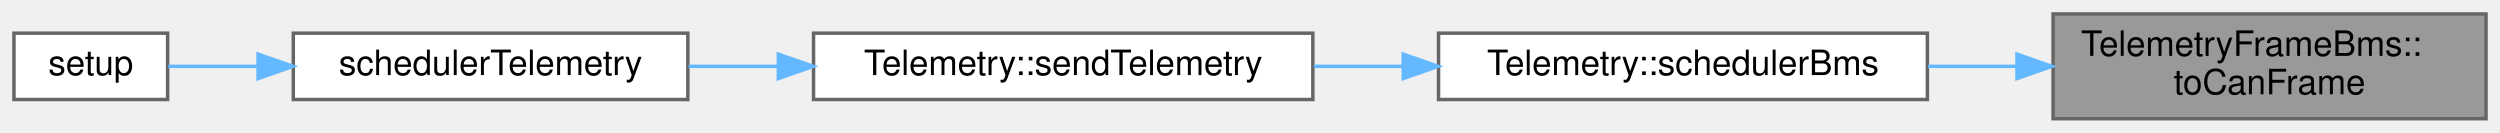
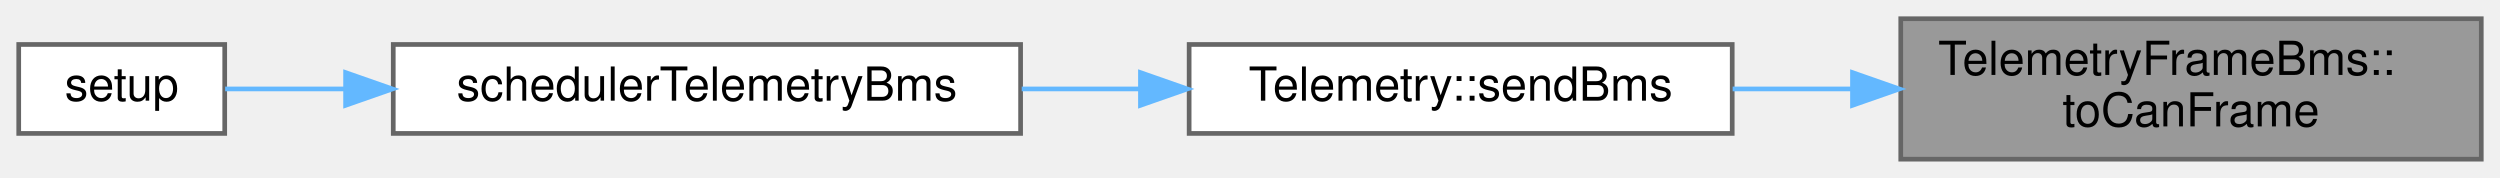
- <svg xmlns="http://www.w3.org/2000/svg" xmlns:xlink="http://www.w3.org/1999/xlink" width="716pt" height="38pt" viewBox="0.00 0.00 716.00 38.00">
+ <svg xmlns="http://www.w3.org/2000/svg" xmlns:xlink="http://www.w3.org/1999/xlink" width="534pt" height="38pt" viewBox="0.00 0.00 534.00 38.00">
  <g id="graph0" class="graph" transform="scale(1 1) rotate(0) translate(4 34)">
    <g id="node1" class="node">
      <g id="a_node1">
        <a xlink:title="Converts the TelemetryFrameBms to a CAN frame.">
-           <polygon fill="#999999" stroke="#666666" points="708,-30 584,-30 584,0 708,0 708,-30" />
-           <text text-anchor="start" x="592" y="-18" font-family="Helvetica,sans-Serif" font-size="10.00">TelemetryFrameBms::</text>
-           <text text-anchor="middle" x="646" y="-7" font-family="Helvetica,sans-Serif" font-size="10.00">toCanFrame</text>
+           <polygon fill="#999999" stroke="#666666" points="526,-30 402,-30 402,0 526,0 526,-30" />
+           <text text-anchor="start" x="410" y="-18" font-family="Helvetica,sans-Serif" font-size="10.00">TelemetryFrameBms::</text>
+           <text text-anchor="middle" x="464" y="-7" font-family="Helvetica,sans-Serif" font-size="10.00">toCanFrame</text>
        </a>
      </g>
    </g>
    <g id="node2" class="node">
      <g id="a_node2">
-         <a xlink:href="classTelemetry.html#a25e2add208dc38e8a1f4e453db89d7f6" target="_top" xlink:title="Internal helper to get and send the BMS telemetry frame.">
-           <polygon fill="white" stroke="#666666" points="548,-24.5 408,-24.5 408,-5.5 548,-5.5 548,-24.5" />
-           <text text-anchor="middle" x="478" y="-12.5" font-family="Helvetica,sans-Serif" font-size="10.00">Telemetry::schedulerBms</text>
+         <a xlink:href="classTelemetry.html#a9b8b2cf254f25b0133b5f3bafd1b80e1" target="_top" xlink:title="Internal helper to get and send the BMS telemetry frame.">
+           <polygon fill="white" stroke="#666666" points="366,-24.5 250,-24.5 250,-5.5 366,-5.5 366,-24.5" />
+           <text text-anchor="middle" x="308" y="-12.5" font-family="Helvetica,sans-Serif" font-size="10.00">Telemetry::sendBms</text>
        </a>
      </g>
    </g>
    <g id="edge1" class="edge">
-       <path fill="none" stroke="#63b8ff" d="M573.52,-15C565.12,-15 556.57,-15 548.2,-15" />
-       <polygon fill="#63b8ff" stroke="#63b8ff" points="573.66,-18.5 583.66,-15 573.66,-11.5 573.66,-18.5" />
+       <path fill="none" stroke="#63b8ff" d="M391.69,-15C383.11,-15 374.43,-15 366.09,-15" />
+       <polygon fill="#63b8ff" stroke="#63b8ff" points="391.69,-18.5 401.69,-15 391.69,-11.5 391.69,-18.5" />
    </g>
    <g id="node3" class="node">
      <g id="a_node3">
-         <a xlink:href="classTelemetry.html#a892ba1df53bea0797e63b8e7a0030d91" target="_top" xlink:title="Sends telemetry data based on the scheduling logic.">
-           <polygon fill="white" stroke="#666666" points="372,-24.5 229,-24.5 229,-5.5 372,-5.5 372,-24.5" />
-           <text text-anchor="middle" x="300.5" y="-12.5" font-family="Helvetica,sans-Serif" font-size="10.00">Telemetry::sendTelemetry</text>
+         <a xlink:href="main_8cpp.html#a6ce4f6f8e1e47dc50c24b0240f7390c4" target="_top" xlink:title=" ">
+           <polygon fill="white" stroke="#666666" points="214,-24.5 80,-24.5 80,-5.5 214,-5.5 214,-24.5" />
+           <text text-anchor="middle" x="147" y="-12.5" font-family="Helvetica,sans-Serif" font-size="10.00">schedulerTelemetryBms</text>
        </a>
      </g>
    </g>
    <g id="edge2" class="edge">
-       <path fill="none" stroke="#63b8ff" d="M397.65,-15C389.19,-15 380.63,-15 372.28,-15" />
-       <polygon fill="#63b8ff" stroke="#63b8ff" points="397.89,-18.5 407.89,-15 397.89,-11.5 397.89,-18.5" />
+       <path fill="none" stroke="#63b8ff" d="M239.5,-15C231.14,-15 222.59,-15 214.24,-15" />
+       <polygon fill="#63b8ff" stroke="#63b8ff" points="239.6,-18.5 249.6,-15 239.6,-11.5 239.6,-18.5" />
    </g>
    <g id="node4" class="node">
      <g id="a_node4">
-         <a xlink:href="main_8cpp.html#a18a2a13352158a1c448c163c58e2b486" target="_top" xlink:title=" ">
-           <polygon fill="white" stroke="#666666" points="193,-24.5 80,-24.5 80,-5.5 193,-5.5 193,-24.5" />
-           <text text-anchor="middle" x="136.5" y="-12.5" font-family="Helvetica,sans-Serif" font-size="10.00">schedulerTelemetry</text>
-         </a>
-       </g>
-     </g>
-     <g id="edge3" class="edge">
-       <path fill="none" stroke="#63b8ff" d="M218.79,-15C210.15,-15 201.5,-15 193.24,-15" />
-       <polygon fill="#63b8ff" stroke="#63b8ff" points="218.92,-18.5 228.92,-15 218.92,-11.5 218.92,-18.5" />
-     </g>
-     <g id="node5" class="node">
-       <g id="a_node5">
        <a xlink:href="main_8cpp.html#a4fc01d736fe50cf5b977f755b675f11d" target="_top" xlink:title="Setup function for initializing the VCU system. Initializes MCP2515s, IO pins, as well as own modules...">
          <polygon fill="white" stroke="#666666" points="44,-24.5 0,-24.5 0,-5.5 44,-5.5 44,-24.5" />
          <text text-anchor="middle" x="22" y="-12.5" font-family="Helvetica,sans-Serif" font-size="10.00">setup</text>
        </a>
      </g>
    </g>
-     <g id="edge4" class="edge">
-       <path fill="none" stroke="#63b8ff" d="M69.8,-15C60.57,-15 51.69,-15 44.19,-15" />
-       <polygon fill="#63b8ff" stroke="#63b8ff" points="69.91,-18.5 79.91,-15 69.91,-11.5 69.91,-18.5" />
+     <g id="edge3" class="edge">
+       <path fill="none" stroke="#63b8ff" d="M69.59,-15C60.3,-15 51.49,-15 44.09,-15" />
+       <polygon fill="#63b8ff" stroke="#63b8ff" points="69.82,-18.5 79.82,-15 69.82,-11.5 69.82,-18.5" />
    </g>
  </g>
</svg>
